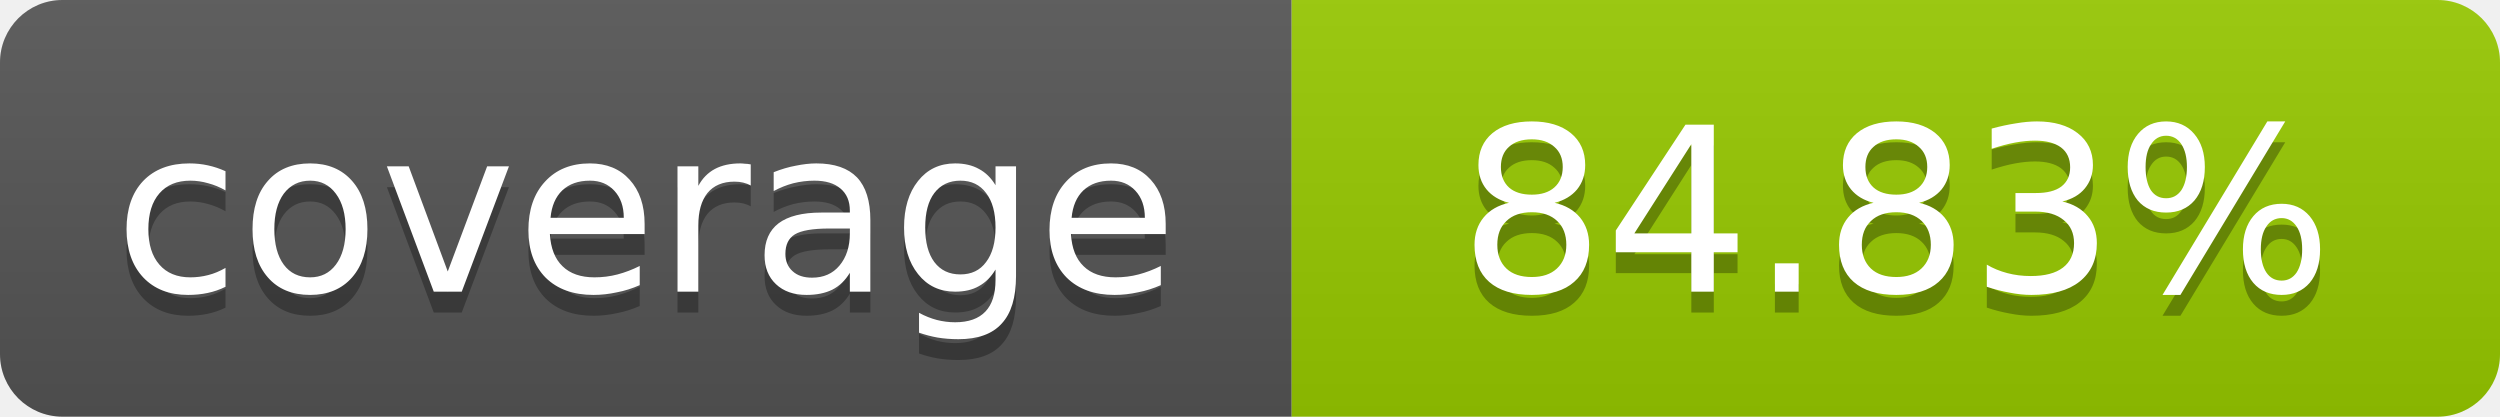
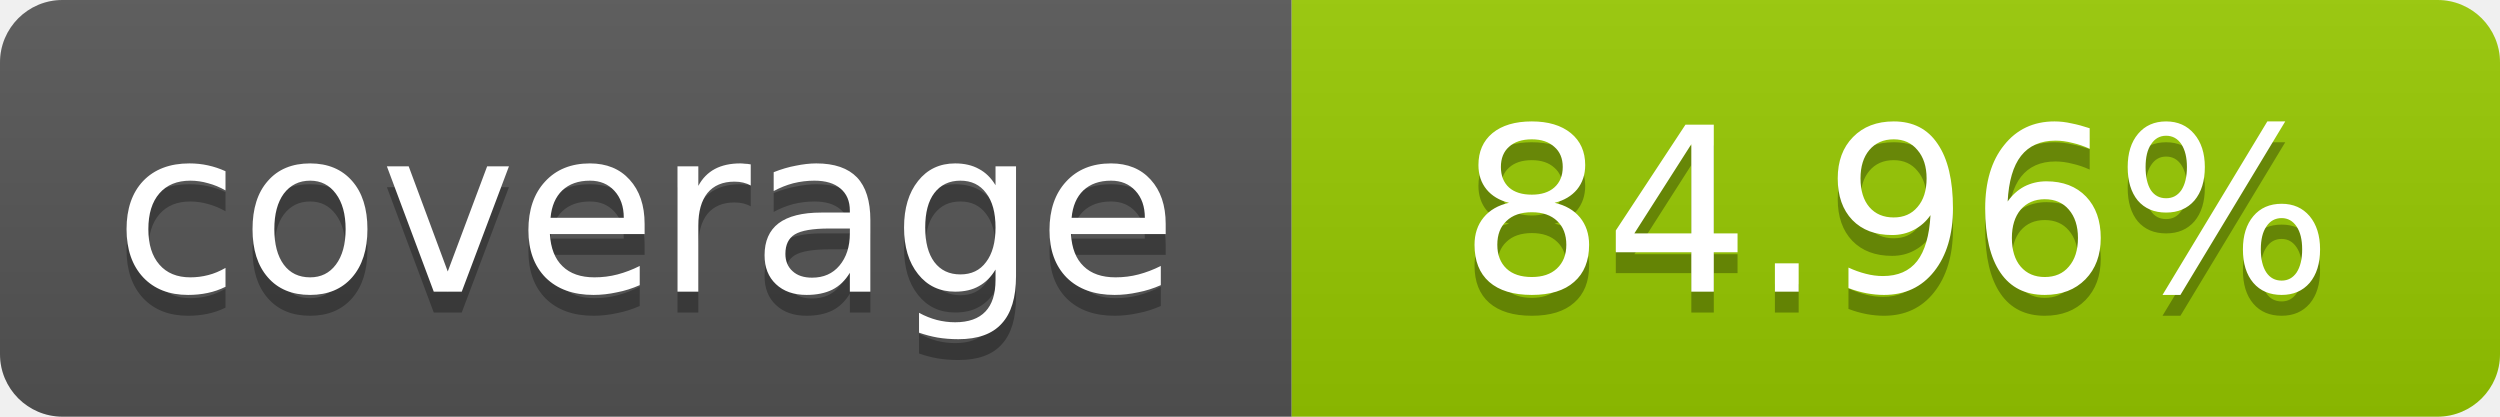
- <svg xmlns="http://www.w3.org/2000/svg" width="120" height="20" role="img" aria-label="coverage: 84.83%">
+ <svg xmlns="http://www.w3.org/2000/svg" width="120" height="20" role="img" aria-label="coverage: 84.96%">
  <linearGradient id="s" x2="0" y2="100%">
    <stop offset="0" stop-color="#bbb" stop-opacity=".1" />
    <stop offset="1" stop-opacity=".1" />
  </linearGradient>
  <clipPath id="r">
    <rect width="120" height="20" rx="3" fill="#fff" />
  </clipPath>
  <g clip-path="url(#r)">
    <rect width="62" height="20" fill="#555" />
    <rect x="62" width="58" height="20" fill="#97CA00" />
    <rect width="120" height="20" fill="url(#s)" />
  </g>
  <g fill="#fff" text-anchor="middle" font-family="Verdana,Geneva,DejaVu Sans,sans-serif" font-size="11">
    <text x="31" y="15" fill="#010101" fill-opacity=".3">coverage</text>
    <text x="31" y="14">coverage</text>
-     <text x="91" y="15" fill="#010101" fill-opacity=".3">84.83%</text>
-     <text x="91" y="14">84.83%</text>
+     <text x="91" y="15" fill="#010101" fill-opacity=".3">84.96%</text>
+     <text x="91" y="14">84.96%</text>
  </g>
</svg>
